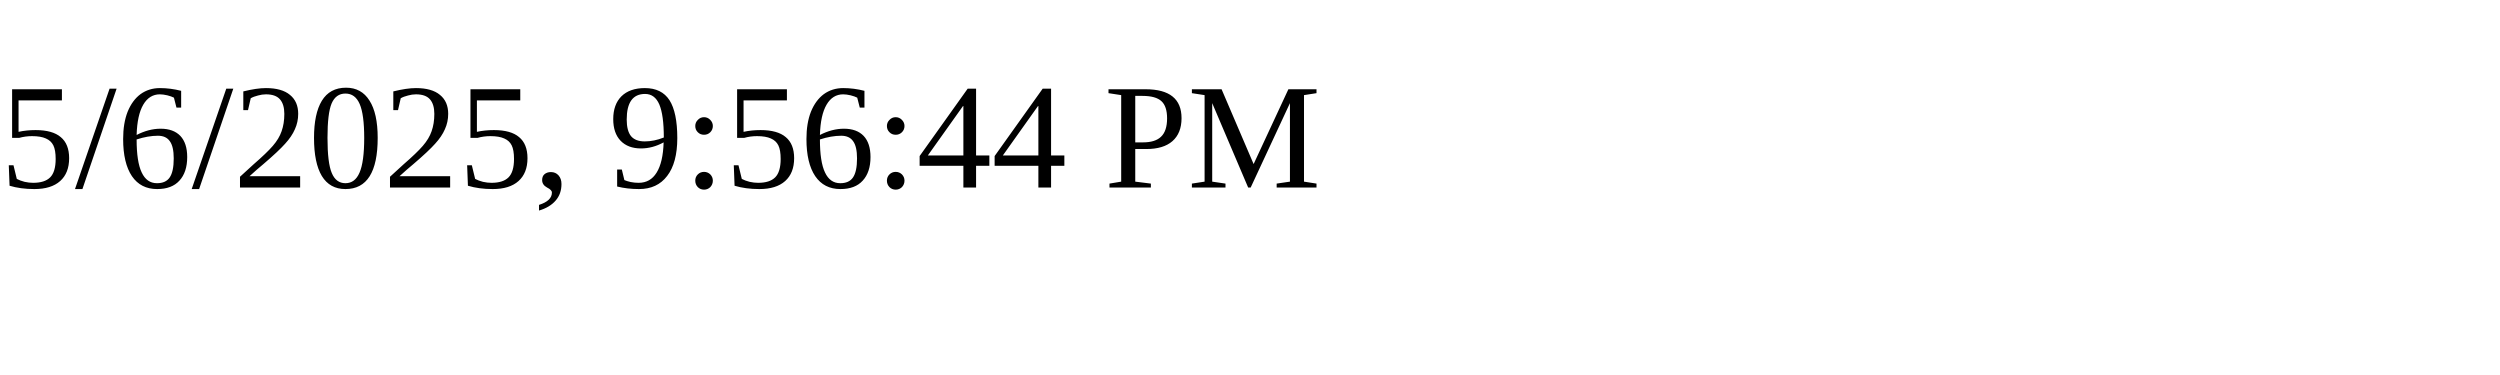
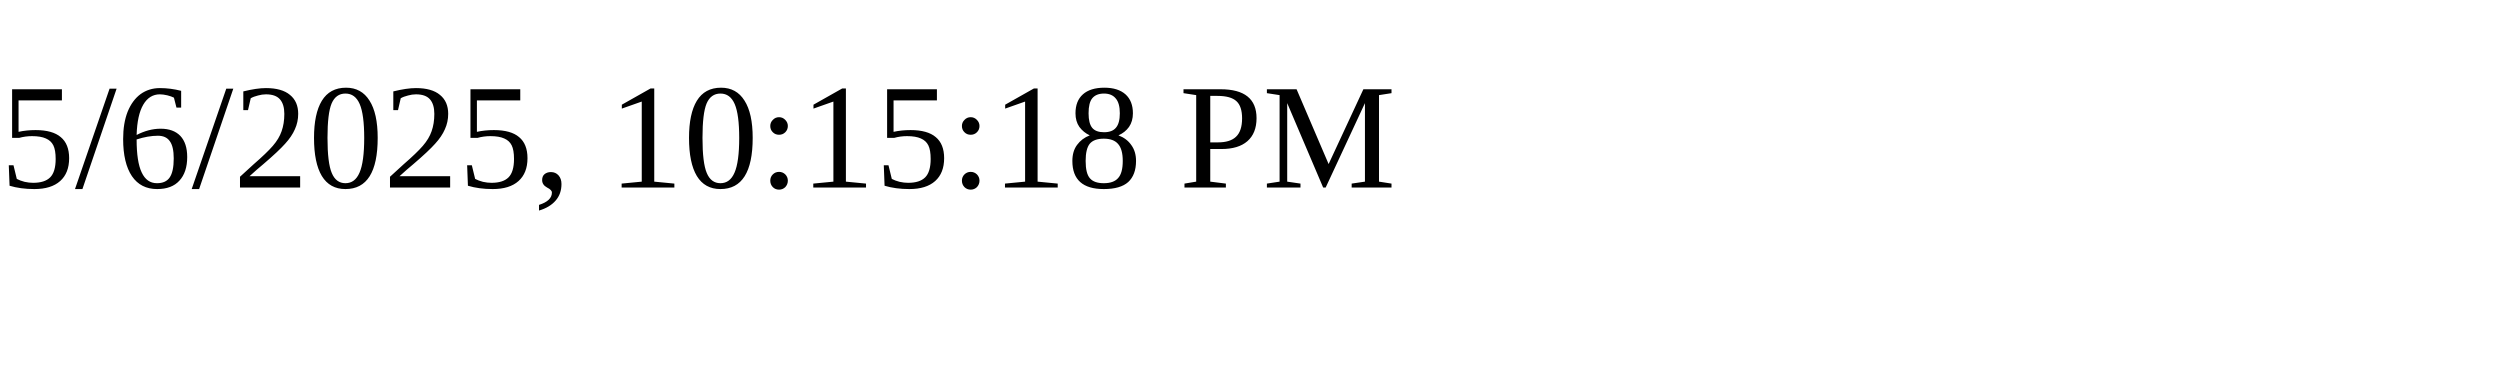
<svg xmlns="http://www.w3.org/2000/svg" height="30" width="200">
-   <text x="0" y="15">5/6/2025, 9:56:44 PM</text>
+   <text x="0" y="15">5/6/2025, 10:15:18 PM</text>
</svg>
